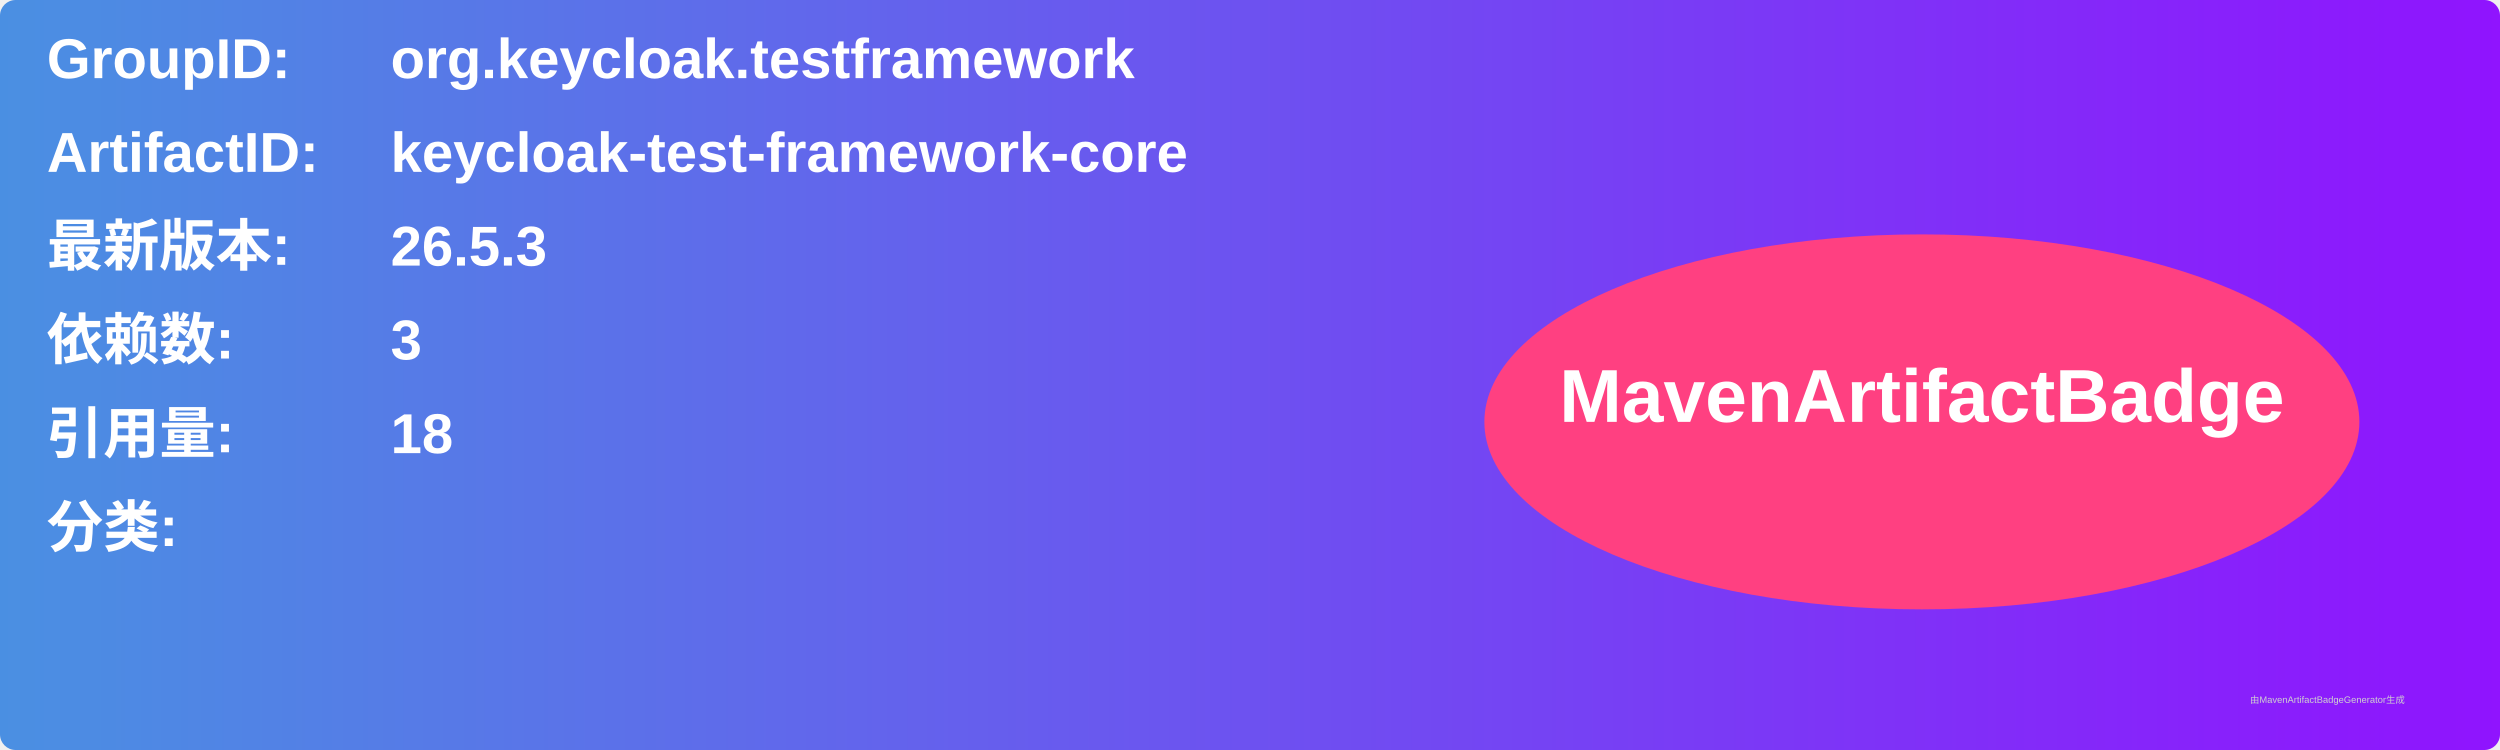
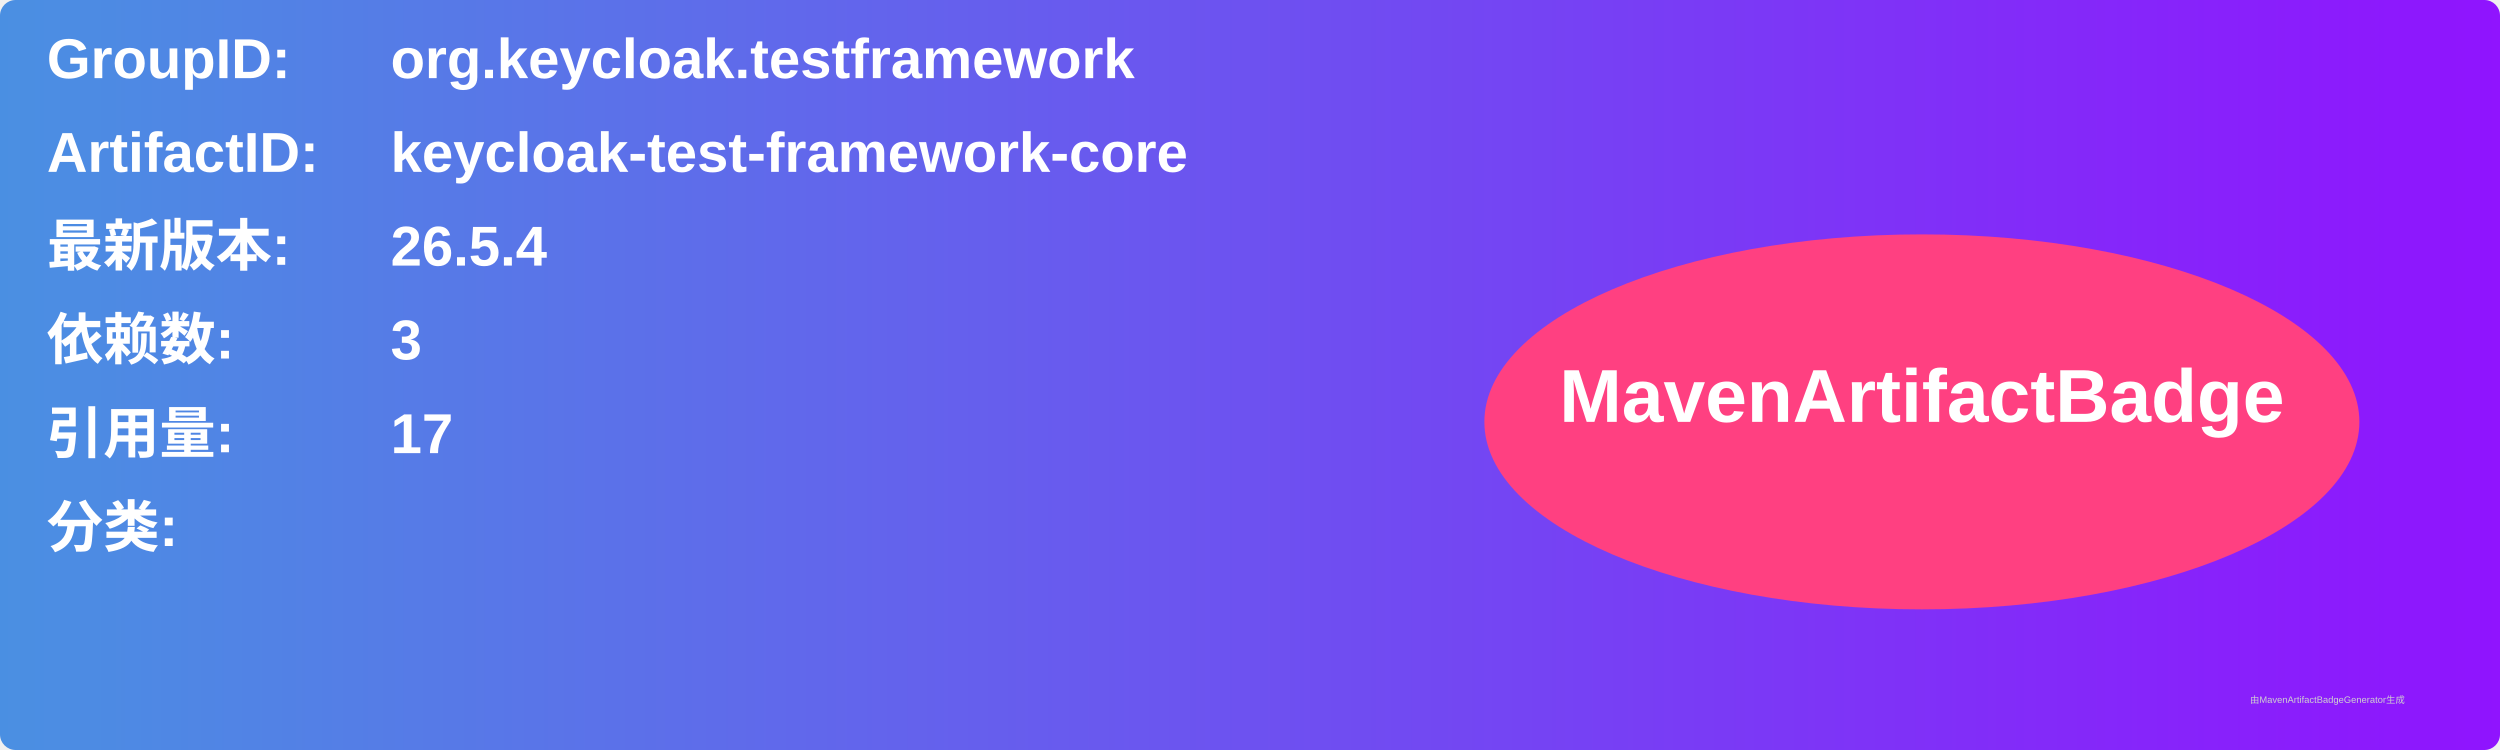
<svg xmlns="http://www.w3.org/2000/svg" width="800" height="240" viewBox="0 0 800 240">
  <linearGradient id="grad" x1="0%" y1="0%" x2="100%" y2="0%">
    <stop offset="0%" stop-color="#4a90e2" />
    <stop offset="100%" stop-color="#9013fe" />
  </linearGradient>
  <rect width="100%" height="100%" rx="5" ry="5" fill="url(#grad)" />
  <g transform="translate(15, 15)">
    <text x="0" y="10" font-family="Arial" font-size="18" fill="white" font-weight="bold" width="260">GroupID:</text>
    <text x="110" y="10" font-family="Arial" font-size="18" fill="white" font-weight="bold" width="460">org.keycloak.testframework</text>
    <text x="0" y="40" font-family="Arial" font-size="18" fill="white" font-weight="bold" width="260">ArtifactID:</text>
    <text x="110" y="40" font-family="Arial" font-size="18" fill="white" font-weight="bold" width="460">keycloak-test-framework-core</text>
    <text x="0" y="70" font-family="Arial" font-size="18" fill="white" font-weight="bold">最新版本:</text>
    <text x="110" y="70" font-family="Arial" font-size="18" fill="white" font-weight="bold">
-       <tspan font-weight="bold">26.5.3</tspan>
+       <tspan font-weight="bold">26.5.4</tspan>
    </text>
    <text x="0" y="100" font-family="Arial" font-size="18" fill="white" font-weight="bold">依赖数: </text>
    <text x="110" y="100" font-family="Arial" font-size="18" fill="white">
      <tspan font-weight="bold">3</tspan>
    </text>
    <text x="0" y="130" font-family="Arial" font-size="18" fill="white" font-weight="bold">引用量: </text>
    <text x="110" y="130" font-family="Arial" font-size="18" fill="white">
-       <tspan font-weight="bold">18</tspan>
+       <tspan font-weight="bold">17</tspan>
    </text>
    <text x="0" y="160" font-family="Arial" font-size="18" fill="white" font-weight="bold">分类:</text>
    <text x="10" y="190" font-family="Arial" font-size="10" fill="white">
      <tspan font-weight="bold" />
    </text>
    <ellipse cx="600" cy="120" rx="140" ry="60" fill="#ff4081" />
    <text x="600" y="120" text-anchor="middle" font-family="Arial" font-size="24" fill="white" font-weight="bold">MavenArtifactBadge</text>
  </g>
  <text x="720" y="225" font-family="Arial" font-size="3" fill="#d0d0d0">由MavenArtifactBadgeGenerator生成</text>
</svg>
